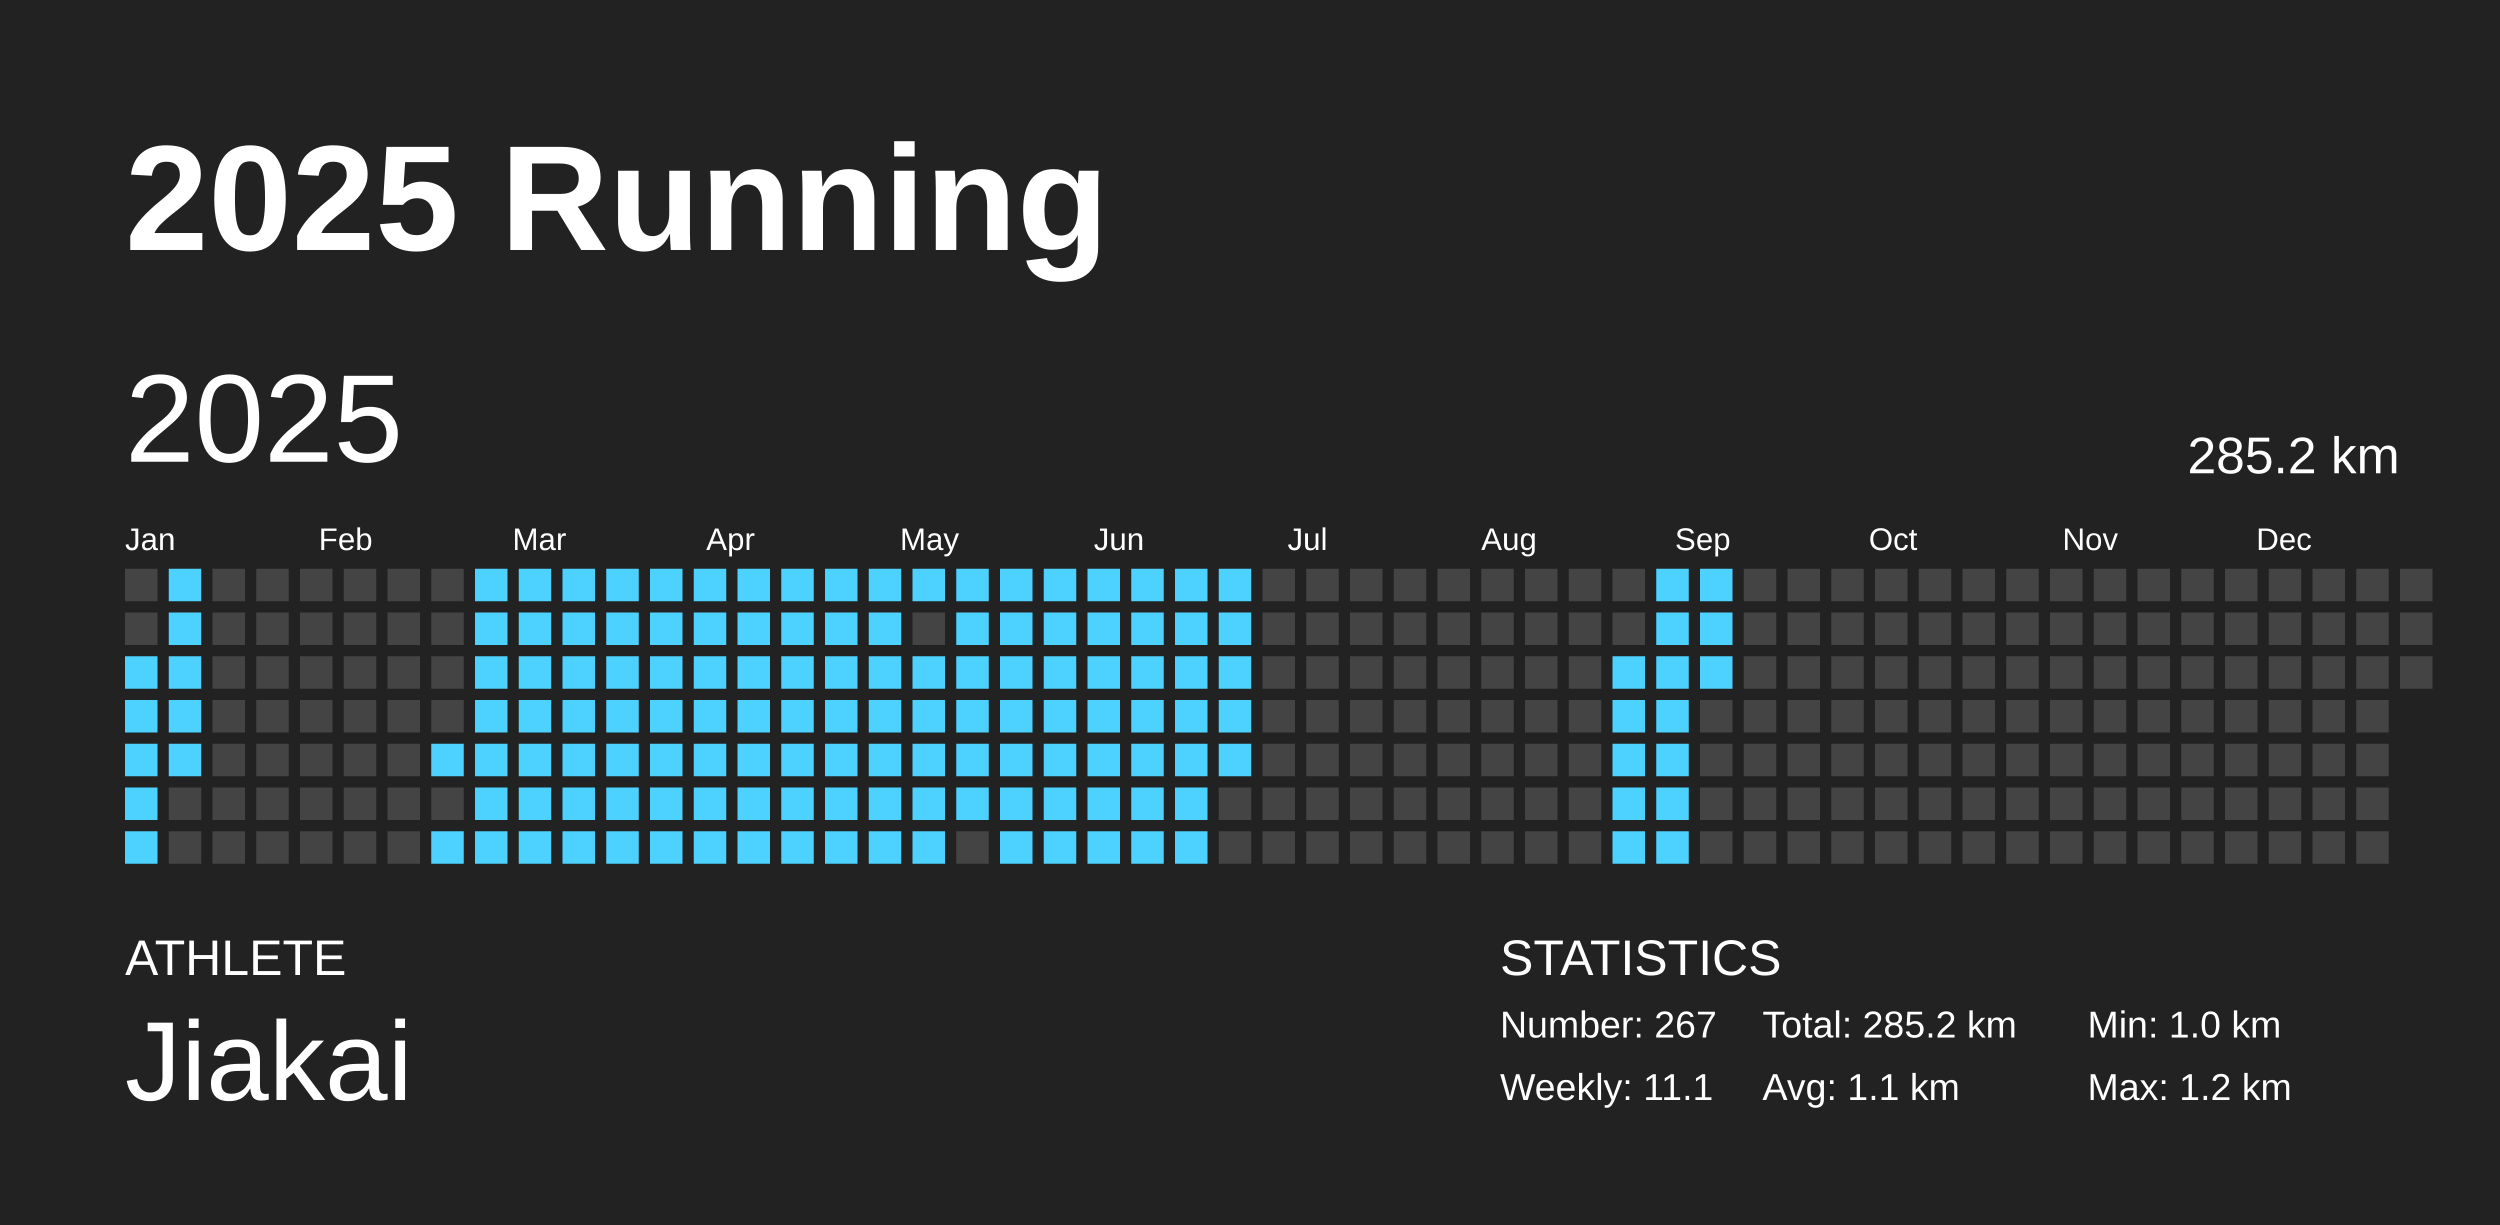
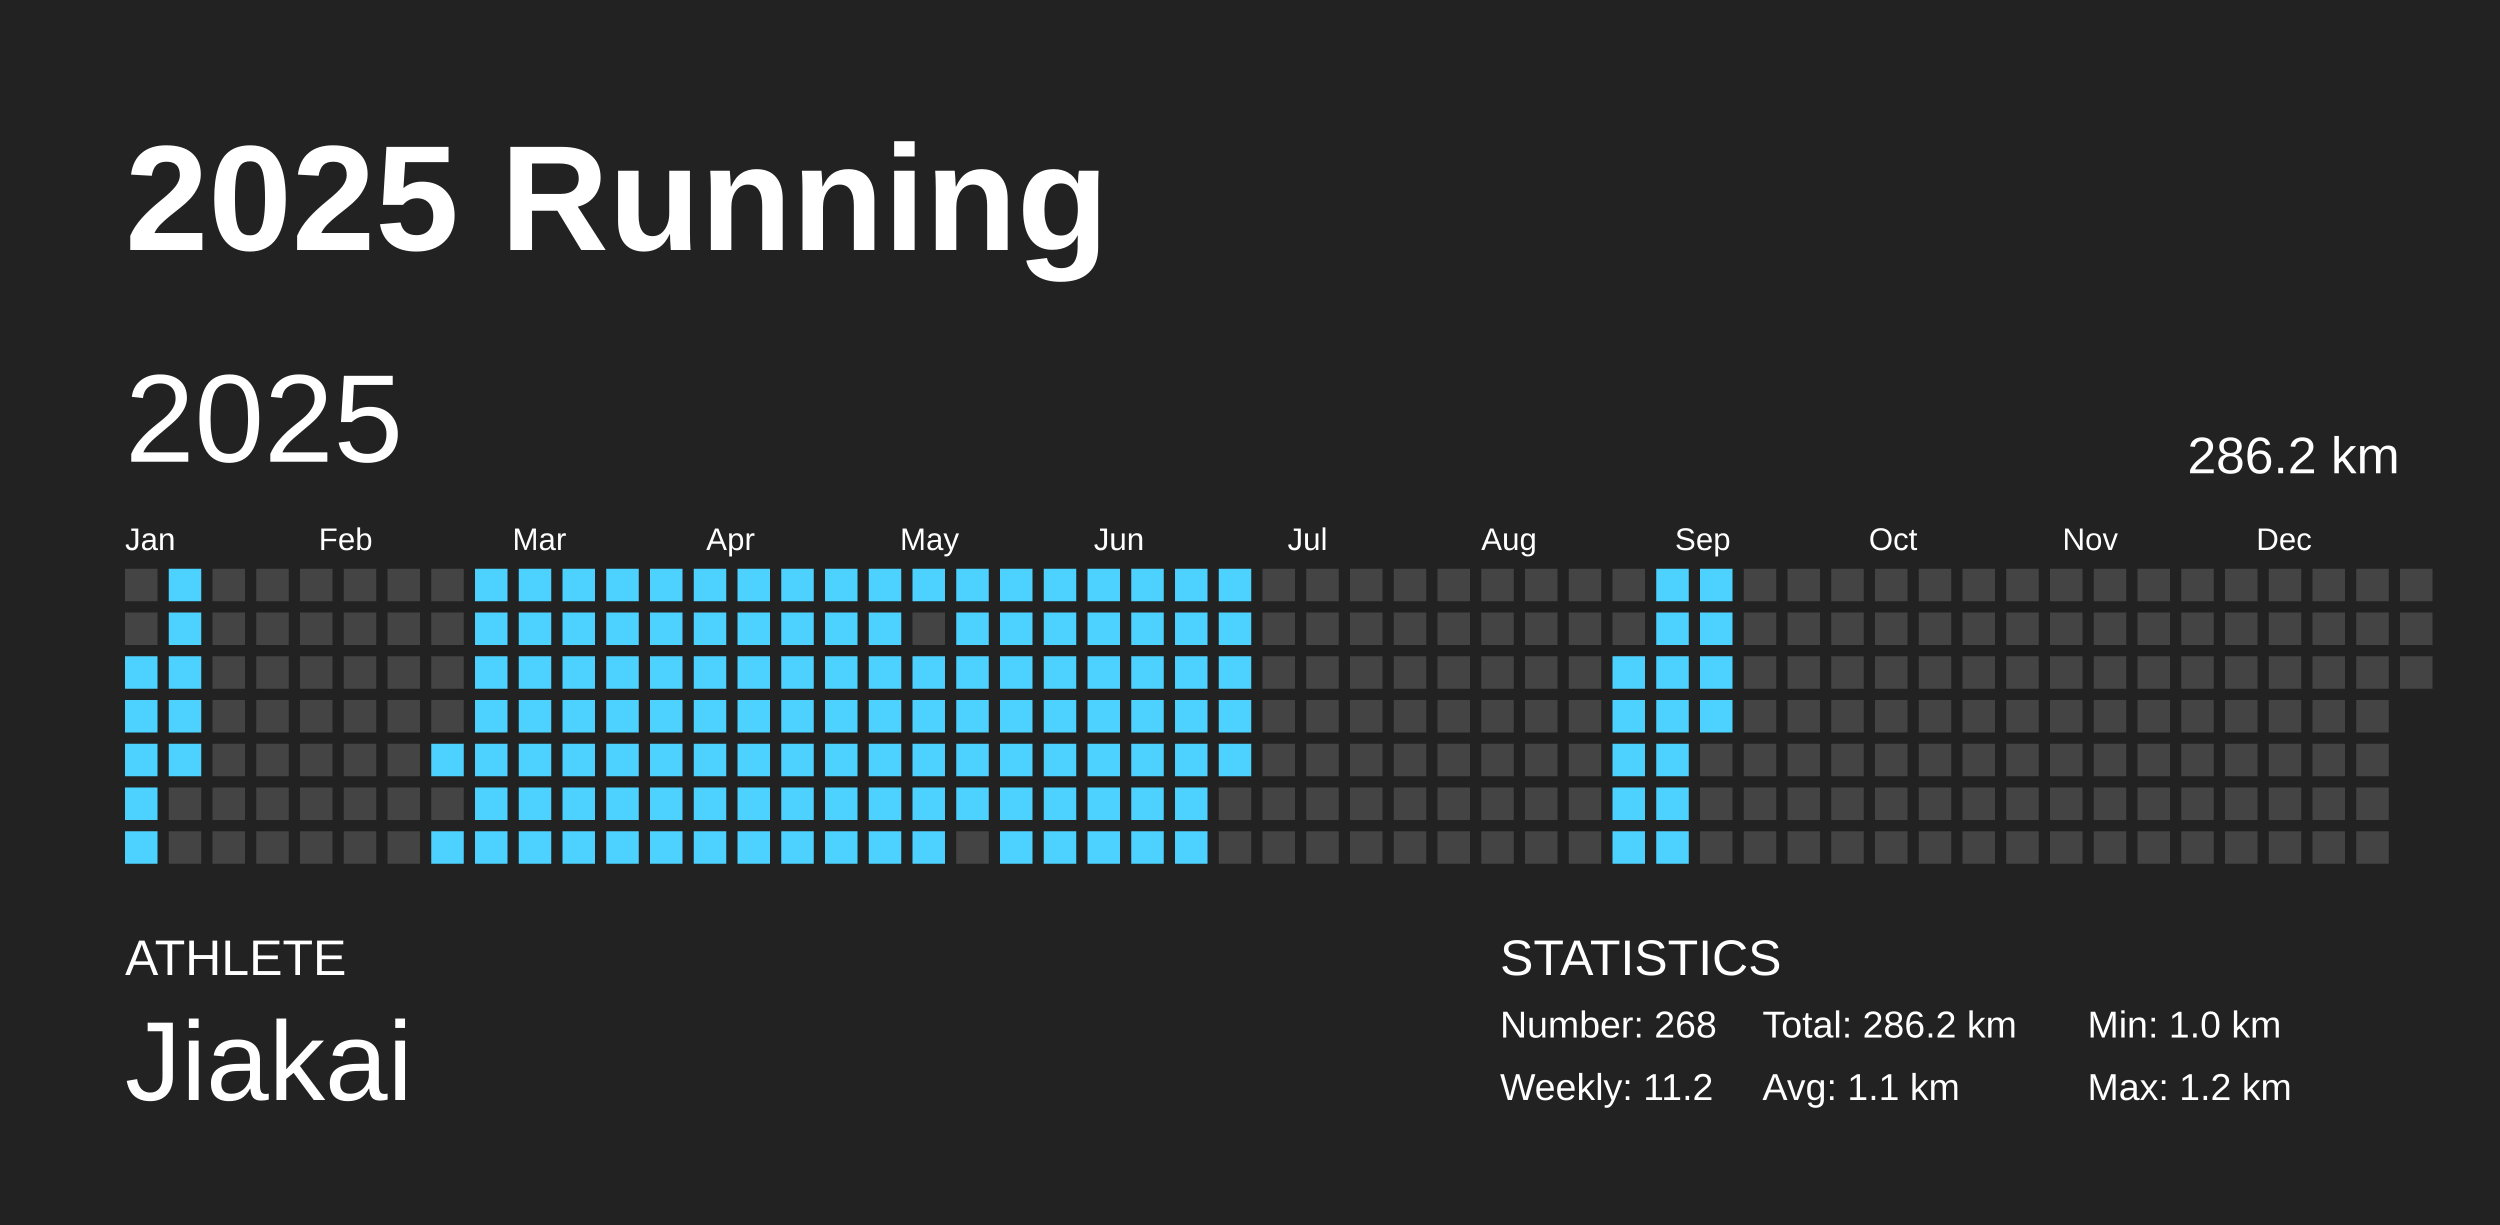
<svg xmlns="http://www.w3.org/2000/svg" baseProfile="full" height="98mm" version="1.1" viewBox="0,0,200,98" width="200mm">
  <defs />
  <rect fill="#222222" height="98" width="200" x="0" y="0" />
  <text fill="#FFFFFF" style="font-size:12px; font-family:Arial; font-weight:bold;" x="10" y="20">2025 Running</text>
  <text fill="#FFFFFF" style="font-size:4px; font-family:Arial" x="10" y="78">ATHLETE</text>
  <text fill="#FFFFFF" style="font-size:9px; font-family:Arial" x="10" y="88">Jiakai</text>
  <text fill="#FFFFFF" style="font-size:4px; font-family:Arial" x="120" y="78">STATISTICS</text>
-   <text fill="#FFFFFF" style="font-size:3px; font-family:Arial" x="120" y="83">Number: 267</text>
-   <text fill="#FFFFFF" style="font-size:3px; font-family:Arial" x="120" y="88">Weekly: 11.1</text>
-   <text fill="#FFFFFF" style="font-size:3px; font-family:Arial" x="141" y="83">Total: 285.2 km</text>
+   <text fill="#FFFFFF" style="font-size:3px; font-family:Arial" x="120" y="83">Number: 268</text>
+   <text fill="#FFFFFF" style="font-size:3px; font-family:Arial" x="120" y="88">Weekly: 11.2</text>
+   <text fill="#FFFFFF" style="font-size:3px; font-family:Arial" x="141" y="83">Total: 286.2 km</text>
  <text fill="#FFFFFF" style="font-size:3px; font-family:Arial" x="141" y="88">Avg: 1.1 km</text>
  <text fill="#FFFFFF" style="font-size:3px; font-family:Arial" x="167" y="83">Min: 1.0 km</text>
  <text fill="#FFFFFF" style="font-size:3px; font-family:Arial" x="167" y="88">Max: 1.2 km</text>
  <text dominant-baseline="hanging" fill="#FFFFFF" style="font-size:10.0px; font-family:Arial;" x="10" y="30">2025</text>
-   <text dominant-baseline="hanging" fill="#FFFFFF" style="font-size:4.125px; font-family:Arial;" x="175" y="35">285.2 km</text>
+   <text dominant-baseline="hanging" fill="#FFFFFF" style="font-size:4.125px; font-family:Arial;" x="175" y="35">286.2 km</text>
  <text fill="#FFFFFF" style="font-size:2.5px; font-family:Arial" x="10.0" y="44">Jan</text>
  <text fill="#FFFFFF" style="font-size:2.5px; font-family:Arial" x="25.5" y="44">Feb</text>
  <text fill="#FFFFFF" style="font-size:2.5px; font-family:Arial" x="41.0" y="44">Mar</text>
  <text fill="#FFFFFF" style="font-size:2.5px; font-family:Arial" x="56.5" y="44">Apr</text>
  <text fill="#FFFFFF" style="font-size:2.5px; font-family:Arial" x="72.0" y="44">May</text>
  <text fill="#FFFFFF" style="font-size:2.5px; font-family:Arial" x="87.5" y="44">Jun</text>
  <text fill="#FFFFFF" style="font-size:2.5px; font-family:Arial" x="103.0" y="44">Jul</text>
  <text fill="#FFFFFF" style="font-size:2.5px; font-family:Arial" x="118.5" y="44">Aug</text>
  <text fill="#FFFFFF" style="font-size:2.5px; font-family:Arial" x="134.0" y="44">Sep</text>
  <text fill="#FFFFFF" style="font-size:2.5px; font-family:Arial" x="149.5" y="44">Oct</text>
  <text fill="#FFFFFF" style="font-size:2.5px; font-family:Arial" x="165.0" y="44">Nov</text>
  <text fill="#FFFFFF" style="font-size:2.5px; font-family:Arial" x="180.5" y="44">Dec</text>
  <rect fill="#444444" height="2.6" width="2.6" x="10.0" y="45.5" />
  <rect fill="#444444" height="2.6" width="2.6" x="10.0" y="49.0" />
  <rect fill="#4dd2ff" height="2.6" width="2.6" x="10.0" y="52.5" />
  <rect fill="#4dd2ff" height="2.6" width="2.6" x="10.0" y="56.0" />
  <rect fill="#4dd2ff" height="2.6" width="2.6" x="10.0" y="59.5" />
  <rect fill="#4dd2ff" height="2.6" width="2.6" x="10.0" y="63.0" />
  <rect fill="#4dd2ff" height="2.6" width="2.6" x="10.0" y="66.5" />
  <rect fill="#4dd2ff" height="2.6" width="2.6" x="13.5" y="45.5" />
  <rect fill="#4dd2ff" height="2.6" width="2.6" x="13.5" y="49.0" />
  <rect fill="#4dd2ff" height="2.6" width="2.6" x="13.5" y="52.5" />
  <rect fill="#4dd2ff" height="2.6" width="2.6" x="13.5" y="56.0" />
  <rect fill="#4dd2ff" height="2.6" width="2.6" x="13.5" y="59.5" />
  <rect fill="#444444" height="2.6" width="2.6" x="13.5" y="63.0" />
  <rect fill="#444444" height="2.6" width="2.6" x="13.5" y="66.5" />
  <rect fill="#444444" height="2.6" width="2.6" x="17.0" y="45.5" />
  <rect fill="#444444" height="2.6" width="2.6" x="17.0" y="49.0" />
  <rect fill="#444444" height="2.6" width="2.6" x="17.0" y="52.5" />
  <rect fill="#444444" height="2.6" width="2.6" x="17.0" y="56.0" />
  <rect fill="#444444" height="2.6" width="2.6" x="17.0" y="59.5" />
  <rect fill="#444444" height="2.6" width="2.6" x="17.0" y="63.0" />
  <rect fill="#444444" height="2.6" width="2.6" x="17.0" y="66.5" />
  <rect fill="#444444" height="2.6" width="2.6" x="20.5" y="45.5" />
  <rect fill="#444444" height="2.6" width="2.6" x="20.5" y="49.0" />
  <rect fill="#444444" height="2.6" width="2.6" x="20.5" y="52.5" />
  <rect fill="#444444" height="2.6" width="2.6" x="20.5" y="56.0" />
  <rect fill="#444444" height="2.6" width="2.6" x="20.5" y="59.5" />
  <rect fill="#444444" height="2.6" width="2.6" x="20.5" y="63.0" />
  <rect fill="#444444" height="2.6" width="2.6" x="20.5" y="66.5" />
  <rect fill="#444444" height="2.6" width="2.6" x="24.0" y="45.5" />
  <rect fill="#444444" height="2.6" width="2.6" x="24.0" y="49.0" />
  <rect fill="#444444" height="2.6" width="2.6" x="24.0" y="52.5" />
  <rect fill="#444444" height="2.6" width="2.6" x="24.0" y="56.0" />
  <rect fill="#444444" height="2.6" width="2.6" x="24.0" y="59.5" />
  <rect fill="#444444" height="2.6" width="2.6" x="24.0" y="63.0" />
  <rect fill="#444444" height="2.6" width="2.6" x="24.0" y="66.5" />
  <rect fill="#444444" height="2.6" width="2.6" x="27.5" y="45.5" />
  <rect fill="#444444" height="2.6" width="2.6" x="27.5" y="49.0" />
  <rect fill="#444444" height="2.6" width="2.6" x="27.5" y="52.5" />
  <rect fill="#444444" height="2.6" width="2.6" x="27.5" y="56.0" />
  <rect fill="#444444" height="2.6" width="2.6" x="27.5" y="59.5" />
  <rect fill="#444444" height="2.6" width="2.6" x="27.5" y="63.0" />
  <rect fill="#444444" height="2.6" width="2.6" x="27.5" y="66.5" />
  <rect fill="#444444" height="2.6" width="2.6" x="31.0" y="45.5" />
  <rect fill="#444444" height="2.6" width="2.6" x="31.0" y="49.0" />
  <rect fill="#444444" height="2.6" width="2.6" x="31.0" y="52.5" />
  <rect fill="#444444" height="2.6" width="2.6" x="31.0" y="56.0" />
  <rect fill="#444444" height="2.6" width="2.6" x="31.0" y="59.5" />
  <rect fill="#444444" height="2.6" width="2.6" x="31.0" y="63.0" />
  <rect fill="#444444" height="2.6" width="2.6" x="31.0" y="66.5" />
  <rect fill="#444444" height="2.6" width="2.6" x="34.5" y="45.5" />
  <rect fill="#444444" height="2.6" width="2.6" x="34.5" y="49.0" />
  <rect fill="#444444" height="2.6" width="2.6" x="34.5" y="52.5" />
  <rect fill="#444444" height="2.6" width="2.6" x="34.5" y="56.0" />
  <rect fill="#4dd2ff" height="2.6" width="2.6" x="34.5" y="59.5" />
  <rect fill="#444444" height="2.6" width="2.6" x="34.5" y="63.0" />
  <rect fill="#4dd2ff" height="2.6" width="2.6" x="34.5" y="66.5" />
  <rect fill="#4dd2ff" height="2.6" width="2.6" x="38.0" y="45.5" />
  <rect fill="#4dd2ff" height="2.6" width="2.6" x="38.0" y="49.0" />
  <rect fill="#4dd2ff" height="2.6" width="2.6" x="38.0" y="52.5" />
  <rect fill="#4dd2ff" height="2.6" width="2.6" x="38.0" y="56.0" />
  <rect fill="#4dd2ff" height="2.6" width="2.6" x="38.0" y="59.5" />
  <rect fill="#4dd2ff" height="2.6" width="2.6" x="38.0" y="63.0" />
  <rect fill="#4dd2ff" height="2.6" width="2.6" x="38.0" y="66.5" />
  <rect fill="#4dd2ff" height="2.6" width="2.6" x="41.5" y="45.5" />
  <rect fill="#4dd2ff" height="2.6" width="2.6" x="41.5" y="49.0" />
  <rect fill="#4dd2ff" height="2.6" width="2.6" x="41.5" y="52.5" />
  <rect fill="#4dd2ff" height="2.6" width="2.6" x="41.5" y="56.0" />
  <rect fill="#4dd2ff" height="2.6" width="2.6" x="41.5" y="59.5" />
  <rect fill="#4dd2ff" height="2.6" width="2.6" x="41.5" y="63.0" />
  <rect fill="#4dd2ff" height="2.6" width="2.6" x="41.5" y="66.5" />
  <rect fill="#4dd2ff" height="2.6" width="2.6" x="45.0" y="45.5" />
  <rect fill="#4dd2ff" height="2.6" width="2.6" x="45.0" y="49.0" />
  <rect fill="#4dd2ff" height="2.6" width="2.6" x="45.0" y="52.5" />
  <rect fill="#4dd2ff" height="2.6" width="2.6" x="45.0" y="56.0" />
  <rect fill="#4dd2ff" height="2.6" width="2.6" x="45.0" y="59.5" />
  <rect fill="#4dd2ff" height="2.6" width="2.6" x="45.0" y="63.0" />
  <rect fill="#4dd2ff" height="2.6" width="2.6" x="45.0" y="66.5" />
  <rect fill="#4dd2ff" height="2.6" width="2.6" x="48.5" y="45.5" />
  <rect fill="#4dd2ff" height="2.6" width="2.6" x="48.5" y="49.0" />
  <rect fill="#4dd2ff" height="2.6" width="2.6" x="48.5" y="52.5" />
  <rect fill="#4dd2ff" height="2.6" width="2.6" x="48.5" y="56.0" />
  <rect fill="#4dd2ff" height="2.6" width="2.6" x="48.5" y="59.5" />
  <rect fill="#4dd2ff" height="2.6" width="2.6" x="48.5" y="63.0" />
  <rect fill="#4dd2ff" height="2.6" width="2.6" x="48.5" y="66.5" />
  <rect fill="#4dd2ff" height="2.6" width="2.6" x="52.0" y="45.5" />
  <rect fill="#4dd2ff" height="2.6" width="2.6" x="52.0" y="49.0" />
  <rect fill="#4dd2ff" height="2.6" width="2.6" x="52.0" y="52.5" />
  <rect fill="#4dd2ff" height="2.6" width="2.6" x="52.0" y="56.0" />
  <rect fill="#4dd2ff" height="2.6" width="2.6" x="52.0" y="59.5" />
  <rect fill="#4dd2ff" height="2.6" width="2.6" x="52.0" y="63.0" />
  <rect fill="#4dd2ff" height="2.6" width="2.6" x="52.0" y="66.5" />
  <rect fill="#4dd2ff" height="2.6" width="2.6" x="55.5" y="45.5" />
  <rect fill="#4dd2ff" height="2.6" width="2.6" x="55.5" y="49.0" />
  <rect fill="#4dd2ff" height="2.6" width="2.6" x="55.5" y="52.5" />
  <rect fill="#4dd2ff" height="2.6" width="2.6" x="55.5" y="56.0" />
  <rect fill="#4dd2ff" height="2.6" width="2.6" x="55.5" y="59.5" />
  <rect fill="#4dd2ff" height="2.6" width="2.6" x="55.5" y="63.0" />
  <rect fill="#4dd2ff" height="2.6" width="2.6" x="55.5" y="66.5" />
  <rect fill="#4dd2ff" height="2.6" width="2.6" x="59.0" y="45.5" />
  <rect fill="#4dd2ff" height="2.6" width="2.6" x="59.0" y="49.0" />
  <rect fill="#4dd2ff" height="2.6" width="2.6" x="59.0" y="52.5" />
  <rect fill="#4dd2ff" height="2.6" width="2.6" x="59.0" y="56.0" />
  <rect fill="#4dd2ff" height="2.6" width="2.6" x="59.0" y="59.5" />
  <rect fill="#4dd2ff" height="2.6" width="2.6" x="59.0" y="63.0" />
  <rect fill="#4dd2ff" height="2.6" width="2.6" x="59.0" y="66.5" />
  <rect fill="#4dd2ff" height="2.6" width="2.6" x="62.5" y="45.5" />
  <rect fill="#4dd2ff" height="2.6" width="2.6" x="62.5" y="49.0" />
  <rect fill="#4dd2ff" height="2.6" width="2.6" x="62.5" y="52.5" />
  <rect fill="#4dd2ff" height="2.6" width="2.6" x="62.5" y="56.0" />
  <rect fill="#4dd2ff" height="2.6" width="2.6" x="62.5" y="59.5" />
  <rect fill="#4dd2ff" height="2.6" width="2.6" x="62.5" y="63.0" />
  <rect fill="#4dd2ff" height="2.6" width="2.6" x="62.5" y="66.5" />
  <rect fill="#4dd2ff" height="2.6" width="2.6" x="66.0" y="45.5" />
  <rect fill="#4dd2ff" height="2.6" width="2.6" x="66.0" y="49.0" />
  <rect fill="#4dd2ff" height="2.6" width="2.6" x="66.0" y="52.5" />
  <rect fill="#4dd2ff" height="2.6" width="2.6" x="66.0" y="56.0" />
  <rect fill="#4dd2ff" height="2.6" width="2.6" x="66.0" y="59.5" />
  <rect fill="#4dd2ff" height="2.6" width="2.6" x="66.0" y="63.0" />
  <rect fill="#4dd2ff" height="2.6" width="2.6" x="66.0" y="66.5" />
  <rect fill="#4dd2ff" height="2.6" width="2.6" x="69.5" y="45.5" />
  <rect fill="#4dd2ff" height="2.6" width="2.6" x="69.5" y="49.0" />
  <rect fill="#4dd2ff" height="2.6" width="2.6" x="69.5" y="52.5" />
  <rect fill="#4dd2ff" height="2.6" width="2.6" x="69.5" y="56.0" />
  <rect fill="#4dd2ff" height="2.6" width="2.6" x="69.5" y="59.5" />
  <rect fill="#4dd2ff" height="2.6" width="2.6" x="69.5" y="63.0" />
  <rect fill="#4dd2ff" height="2.6" width="2.6" x="69.5" y="66.5" />
  <rect fill="#4dd2ff" height="2.6" width="2.6" x="73.0" y="45.5" />
  <rect fill="#444444" height="2.6" width="2.6" x="73.0" y="49.0" />
  <rect fill="#4dd2ff" height="2.6" width="2.6" x="73.0" y="52.5" />
  <rect fill="#4dd2ff" height="2.6" width="2.6" x="73.0" y="56.0" />
  <rect fill="#4dd2ff" height="2.6" width="2.6" x="73.0" y="59.5" />
  <rect fill="#4dd2ff" height="2.6" width="2.6" x="73.0" y="63.0" />
  <rect fill="#4dd2ff" height="2.6" width="2.6" x="73.0" y="66.5" />
  <rect fill="#4dd2ff" height="2.6" width="2.6" x="76.5" y="45.5" />
  <rect fill="#4dd2ff" height="2.6" width="2.6" x="76.5" y="49.0" />
  <rect fill="#4dd2ff" height="2.6" width="2.6" x="76.5" y="52.5" />
  <rect fill="#4dd2ff" height="2.6" width="2.6" x="76.5" y="56.0" />
  <rect fill="#4dd2ff" height="2.6" width="2.6" x="76.5" y="59.5" />
  <rect fill="#4dd2ff" height="2.6" width="2.6" x="76.5" y="63.0" />
  <rect fill="#444444" height="2.6" width="2.6" x="76.5" y="66.5" />
  <rect fill="#4dd2ff" height="2.6" width="2.6" x="80.0" y="45.5" />
  <rect fill="#4dd2ff" height="2.6" width="2.6" x="80.0" y="49.0" />
  <rect fill="#4dd2ff" height="2.6" width="2.6" x="80.0" y="52.5" />
  <rect fill="#4dd2ff" height="2.6" width="2.6" x="80.0" y="56.0" />
  <rect fill="#4dd2ff" height="2.6" width="2.6" x="80.0" y="59.5" />
  <rect fill="#4dd2ff" height="2.6" width="2.6" x="80.0" y="63.0" />
  <rect fill="#4dd2ff" height="2.6" width="2.6" x="80.0" y="66.5" />
  <rect fill="#4dd2ff" height="2.6" width="2.6" x="83.5" y="45.5" />
  <rect fill="#4dd2ff" height="2.6" width="2.6" x="83.5" y="49.0" />
  <rect fill="#4dd2ff" height="2.6" width="2.6" x="83.5" y="52.5" />
  <rect fill="#4dd2ff" height="2.6" width="2.6" x="83.5" y="56.0" />
  <rect fill="#4dd2ff" height="2.6" width="2.6" x="83.5" y="59.5" />
  <rect fill="#4dd2ff" height="2.6" width="2.6" x="83.5" y="63.0" />
  <rect fill="#4dd2ff" height="2.6" width="2.6" x="83.5" y="66.5" />
  <rect fill="#4dd2ff" height="2.6" width="2.6" x="87.0" y="45.5" />
  <rect fill="#4dd2ff" height="2.6" width="2.6" x="87.0" y="49.0" />
  <rect fill="#4dd2ff" height="2.6" width="2.6" x="87.0" y="52.5" />
  <rect fill="#4dd2ff" height="2.6" width="2.6" x="87.0" y="56.0" />
  <rect fill="#4dd2ff" height="2.6" width="2.6" x="87.0" y="59.5" />
  <rect fill="#4dd2ff" height="2.6" width="2.6" x="87.0" y="63.0" />
  <rect fill="#4dd2ff" height="2.6" width="2.6" x="87.0" y="66.5" />
  <rect fill="#4dd2ff" height="2.6" width="2.6" x="90.5" y="45.5" />
  <rect fill="#4dd2ff" height="2.6" width="2.6" x="90.5" y="49.0" />
  <rect fill="#4dd2ff" height="2.6" width="2.6" x="90.5" y="52.5" />
  <rect fill="#4dd2ff" height="2.6" width="2.6" x="90.5" y="56.0" />
  <rect fill="#4dd2ff" height="2.6" width="2.6" x="90.5" y="59.5" />
  <rect fill="#4dd2ff" height="2.6" width="2.6" x="90.5" y="63.0" />
  <rect fill="#4dd2ff" height="2.6" width="2.6" x="90.5" y="66.5" />
  <rect fill="#4dd2ff" height="2.6" width="2.6" x="94.0" y="45.5" />
  <rect fill="#4dd2ff" height="2.6" width="2.6" x="94.0" y="49.0" />
  <rect fill="#4dd2ff" height="2.6" width="2.6" x="94.0" y="52.5" />
  <rect fill="#4dd2ff" height="2.6" width="2.6" x="94.0" y="56.0" />
  <rect fill="#4dd2ff" height="2.6" width="2.6" x="94.0" y="59.5" />
  <rect fill="#4dd2ff" height="2.6" width="2.6" x="94.0" y="63.0" />
  <rect fill="#4dd2ff" height="2.6" width="2.6" x="94.0" y="66.5" />
  <rect fill="#4dd2ff" height="2.6" width="2.6" x="97.5" y="45.5" />
  <rect fill="#4dd2ff" height="2.6" width="2.6" x="97.5" y="49.0" />
  <rect fill="#4dd2ff" height="2.6" width="2.6" x="97.5" y="52.5" />
  <rect fill="#4dd2ff" height="2.6" width="2.6" x="97.5" y="56.0" />
  <rect fill="#4dd2ff" height="2.6" width="2.6" x="97.5" y="59.5" />
  <rect fill="#444444" height="2.6" width="2.6" x="97.5" y="63.0" />
  <rect fill="#444444" height="2.6" width="2.6" x="97.5" y="66.5" />
  <rect fill="#444444" height="2.6" width="2.6" x="101.0" y="45.5" />
  <rect fill="#444444" height="2.6" width="2.6" x="101.0" y="49.0" />
  <rect fill="#444444" height="2.6" width="2.6" x="101.0" y="52.5" />
  <rect fill="#444444" height="2.6" width="2.6" x="101.0" y="56.0" />
  <rect fill="#444444" height="2.6" width="2.6" x="101.0" y="59.5" />
  <rect fill="#444444" height="2.6" width="2.6" x="101.0" y="63.0" />
  <rect fill="#444444" height="2.6" width="2.6" x="101.0" y="66.5" />
  <rect fill="#444444" height="2.6" width="2.6" x="104.5" y="45.5" />
  <rect fill="#444444" height="2.6" width="2.6" x="104.5" y="49.0" />
  <rect fill="#444444" height="2.6" width="2.6" x="104.5" y="52.5" />
  <rect fill="#444444" height="2.6" width="2.6" x="104.5" y="56.0" />
  <rect fill="#444444" height="2.6" width="2.6" x="104.5" y="59.5" />
  <rect fill="#444444" height="2.6" width="2.6" x="104.5" y="63.0" />
  <rect fill="#444444" height="2.6" width="2.6" x="104.5" y="66.5" />
  <rect fill="#444444" height="2.6" width="2.6" x="108.0" y="45.5" />
  <rect fill="#444444" height="2.6" width="2.6" x="108.0" y="49.0" />
  <rect fill="#444444" height="2.6" width="2.6" x="108.0" y="52.5" />
  <rect fill="#444444" height="2.6" width="2.6" x="108.0" y="56.0" />
  <rect fill="#444444" height="2.6" width="2.6" x="108.0" y="59.5" />
  <rect fill="#444444" height="2.6" width="2.6" x="108.0" y="63.0" />
  <rect fill="#444444" height="2.6" width="2.6" x="108.0" y="66.5" />
  <rect fill="#444444" height="2.6" width="2.6" x="111.5" y="45.5" />
  <rect fill="#444444" height="2.6" width="2.6" x="111.5" y="49.0" />
  <rect fill="#444444" height="2.6" width="2.6" x="111.5" y="52.5" />
  <rect fill="#444444" height="2.6" width="2.6" x="111.5" y="56.0" />
  <rect fill="#444444" height="2.6" width="2.6" x="111.5" y="59.5" />
  <rect fill="#444444" height="2.6" width="2.6" x="111.5" y="63.0" />
  <rect fill="#444444" height="2.6" width="2.6" x="111.5" y="66.5" />
  <rect fill="#444444" height="2.6" width="2.6" x="115.0" y="45.5" />
  <rect fill="#444444" height="2.6" width="2.6" x="115.0" y="49.0" />
  <rect fill="#444444" height="2.6" width="2.6" x="115.0" y="52.5" />
  <rect fill="#444444" height="2.6" width="2.6" x="115.0" y="56.0" />
  <rect fill="#444444" height="2.6" width="2.6" x="115.0" y="59.5" />
  <rect fill="#444444" height="2.6" width="2.6" x="115.0" y="63.0" />
  <rect fill="#444444" height="2.6" width="2.6" x="115.0" y="66.5" />
  <rect fill="#444444" height="2.6" width="2.6" x="118.5" y="45.5" />
  <rect fill="#444444" height="2.6" width="2.6" x="118.5" y="49.0" />
  <rect fill="#444444" height="2.6" width="2.6" x="118.5" y="52.5" />
  <rect fill="#444444" height="2.6" width="2.6" x="118.5" y="56.0" />
  <rect fill="#444444" height="2.6" width="2.6" x="118.5" y="59.5" />
  <rect fill="#444444" height="2.6" width="2.6" x="118.5" y="63.0" />
  <rect fill="#444444" height="2.6" width="2.6" x="118.5" y="66.5" />
  <rect fill="#444444" height="2.6" width="2.6" x="122.0" y="45.5" />
  <rect fill="#444444" height="2.6" width="2.6" x="122.0" y="49.0" />
  <rect fill="#444444" height="2.6" width="2.6" x="122.0" y="52.5" />
  <rect fill="#444444" height="2.6" width="2.6" x="122.0" y="56.0" />
  <rect fill="#444444" height="2.6" width="2.6" x="122.0" y="59.5" />
  <rect fill="#444444" height="2.6" width="2.6" x="122.0" y="63.0" />
  <rect fill="#444444" height="2.6" width="2.6" x="122.0" y="66.5" />
  <rect fill="#444444" height="2.6" width="2.6" x="125.5" y="45.5" />
  <rect fill="#444444" height="2.6" width="2.6" x="125.5" y="49.0" />
  <rect fill="#444444" height="2.6" width="2.6" x="125.5" y="52.5" />
  <rect fill="#444444" height="2.6" width="2.6" x="125.5" y="56.0" />
  <rect fill="#444444" height="2.6" width="2.6" x="125.5" y="59.5" />
  <rect fill="#444444" height="2.6" width="2.6" x="125.5" y="63.0" />
  <rect fill="#444444" height="2.6" width="2.6" x="125.5" y="66.5" />
  <rect fill="#444444" height="2.6" width="2.6" x="129.0" y="45.5" />
  <rect fill="#444444" height="2.6" width="2.6" x="129.0" y="49.0" />
  <rect fill="#4dd2ff" height="2.6" width="2.6" x="129.0" y="52.5" />
  <rect fill="#4dd2ff" height="2.6" width="2.6" x="129.0" y="56.0" />
  <rect fill="#4dd2ff" height="2.6" width="2.6" x="129.0" y="59.5" />
  <rect fill="#4dd2ff" height="2.6" width="2.6" x="129.0" y="63.0" />
  <rect fill="#4dd2ff" height="2.6" width="2.6" x="129.0" y="66.5" />
  <rect fill="#4dd2ff" height="2.6" width="2.6" x="132.5" y="45.5" />
  <rect fill="#4dd2ff" height="2.6" width="2.6" x="132.5" y="49.0" />
  <rect fill="#4dd2ff" height="2.6" width="2.6" x="132.5" y="52.5" />
  <rect fill="#4dd2ff" height="2.6" width="2.6" x="132.5" y="56.0" />
  <rect fill="#4dd2ff" height="2.6" width="2.6" x="132.5" y="59.5" />
  <rect fill="#4dd2ff" height="2.6" width="2.6" x="132.5" y="63.0" />
  <rect fill="#4dd2ff" height="2.6" width="2.6" x="132.5" y="66.5" />
  <rect fill="#4dd2ff" height="2.6" width="2.6" x="136.0" y="45.5" />
  <rect fill="#4dd2ff" height="2.6" width="2.6" x="136.0" y="49.0" />
  <rect fill="#4dd2ff" height="2.6" width="2.6" x="136.0" y="52.5" />
-   <rect fill="#444444" height="2.6" width="2.6" x="136.0" y="56.0" />
+   <rect fill="#4dd2ff" height="2.6" width="2.6" x="136.0" y="56.0" />
  <rect fill="#444444" height="2.6" width="2.6" x="136.0" y="59.5" />
  <rect fill="#444444" height="2.6" width="2.6" x="136.0" y="63.0" />
  <rect fill="#444444" height="2.6" width="2.6" x="136.0" y="66.5" />
  <rect fill="#444444" height="2.6" width="2.6" x="139.5" y="45.5" />
  <rect fill="#444444" height="2.6" width="2.6" x="139.5" y="49.0" />
  <rect fill="#444444" height="2.6" width="2.6" x="139.5" y="52.5" />
  <rect fill="#444444" height="2.6" width="2.6" x="139.5" y="56.0" />
  <rect fill="#444444" height="2.6" width="2.6" x="139.5" y="59.5" />
  <rect fill="#444444" height="2.6" width="2.6" x="139.5" y="63.0" />
  <rect fill="#444444" height="2.6" width="2.6" x="139.5" y="66.5" />
  <rect fill="#444444" height="2.6" width="2.6" x="143.0" y="45.5" />
  <rect fill="#444444" height="2.6" width="2.6" x="143.0" y="49.0" />
  <rect fill="#444444" height="2.6" width="2.6" x="143.0" y="52.5" />
  <rect fill="#444444" height="2.6" width="2.6" x="143.0" y="56.0" />
  <rect fill="#444444" height="2.6" width="2.6" x="143.0" y="59.5" />
  <rect fill="#444444" height="2.6" width="2.6" x="143.0" y="63.0" />
  <rect fill="#444444" height="2.6" width="2.6" x="143.0" y="66.5" />
  <rect fill="#444444" height="2.6" width="2.6" x="146.5" y="45.5" />
  <rect fill="#444444" height="2.6" width="2.6" x="146.5" y="49.0" />
  <rect fill="#444444" height="2.6" width="2.6" x="146.5" y="52.5" />
  <rect fill="#444444" height="2.6" width="2.6" x="146.5" y="56.0" />
  <rect fill="#444444" height="2.6" width="2.6" x="146.5" y="59.5" />
  <rect fill="#444444" height="2.6" width="2.6" x="146.5" y="63.0" />
  <rect fill="#444444" height="2.6" width="2.6" x="146.5" y="66.5" />
  <rect fill="#444444" height="2.6" width="2.6" x="150.0" y="45.5" />
  <rect fill="#444444" height="2.6" width="2.6" x="150.0" y="49.0" />
  <rect fill="#444444" height="2.6" width="2.6" x="150.0" y="52.5" />
  <rect fill="#444444" height="2.6" width="2.6" x="150.0" y="56.0" />
  <rect fill="#444444" height="2.6" width="2.6" x="150.0" y="59.5" />
  <rect fill="#444444" height="2.6" width="2.6" x="150.0" y="63.0" />
  <rect fill="#444444" height="2.6" width="2.6" x="150.0" y="66.5" />
  <rect fill="#444444" height="2.6" width="2.6" x="153.5" y="45.5" />
  <rect fill="#444444" height="2.6" width="2.6" x="153.5" y="49.0" />
  <rect fill="#444444" height="2.6" width="2.6" x="153.5" y="52.5" />
  <rect fill="#444444" height="2.6" width="2.6" x="153.5" y="56.0" />
  <rect fill="#444444" height="2.6" width="2.6" x="153.5" y="59.5" />
  <rect fill="#444444" height="2.6" width="2.6" x="153.5" y="63.0" />
  <rect fill="#444444" height="2.6" width="2.6" x="153.5" y="66.5" />
  <rect fill="#444444" height="2.6" width="2.6" x="157.0" y="45.5" />
  <rect fill="#444444" height="2.6" width="2.6" x="157.0" y="49.0" />
  <rect fill="#444444" height="2.6" width="2.6" x="157.0" y="52.5" />
  <rect fill="#444444" height="2.6" width="2.6" x="157.0" y="56.0" />
  <rect fill="#444444" height="2.6" width="2.6" x="157.0" y="59.5" />
  <rect fill="#444444" height="2.6" width="2.6" x="157.0" y="63.0" />
  <rect fill="#444444" height="2.6" width="2.6" x="157.0" y="66.5" />
  <rect fill="#444444" height="2.6" width="2.6" x="160.5" y="45.5" />
  <rect fill="#444444" height="2.6" width="2.6" x="160.5" y="49.0" />
  <rect fill="#444444" height="2.6" width="2.6" x="160.5" y="52.5" />
  <rect fill="#444444" height="2.6" width="2.6" x="160.5" y="56.0" />
  <rect fill="#444444" height="2.6" width="2.6" x="160.5" y="59.5" />
  <rect fill="#444444" height="2.6" width="2.6" x="160.5" y="63.0" />
  <rect fill="#444444" height="2.6" width="2.6" x="160.5" y="66.5" />
  <rect fill="#444444" height="2.6" width="2.6" x="164.0" y="45.5" />
  <rect fill="#444444" height="2.6" width="2.6" x="164.0" y="49.0" />
  <rect fill="#444444" height="2.6" width="2.6" x="164.0" y="52.5" />
  <rect fill="#444444" height="2.6" width="2.6" x="164.0" y="56.0" />
  <rect fill="#444444" height="2.6" width="2.6" x="164.0" y="59.5" />
  <rect fill="#444444" height="2.6" width="2.6" x="164.0" y="63.0" />
  <rect fill="#444444" height="2.6" width="2.6" x="164.0" y="66.5" />
  <rect fill="#444444" height="2.6" width="2.6" x="167.5" y="45.5" />
  <rect fill="#444444" height="2.6" width="2.6" x="167.5" y="49.0" />
  <rect fill="#444444" height="2.6" width="2.6" x="167.5" y="52.5" />
  <rect fill="#444444" height="2.6" width="2.6" x="167.5" y="56.0" />
  <rect fill="#444444" height="2.6" width="2.6" x="167.5" y="59.5" />
  <rect fill="#444444" height="2.6" width="2.6" x="167.5" y="63.0" />
  <rect fill="#444444" height="2.6" width="2.6" x="167.5" y="66.5" />
  <rect fill="#444444" height="2.6" width="2.6" x="171.0" y="45.5" />
  <rect fill="#444444" height="2.6" width="2.6" x="171.0" y="49.0" />
  <rect fill="#444444" height="2.6" width="2.6" x="171.0" y="52.5" />
  <rect fill="#444444" height="2.6" width="2.6" x="171.0" y="56.0" />
  <rect fill="#444444" height="2.6" width="2.6" x="171.0" y="59.5" />
  <rect fill="#444444" height="2.6" width="2.6" x="171.0" y="63.0" />
  <rect fill="#444444" height="2.6" width="2.6" x="171.0" y="66.5" />
  <rect fill="#444444" height="2.6" width="2.6" x="174.5" y="45.5" />
  <rect fill="#444444" height="2.6" width="2.6" x="174.5" y="49.0" />
  <rect fill="#444444" height="2.6" width="2.6" x="174.5" y="52.5" />
  <rect fill="#444444" height="2.6" width="2.6" x="174.5" y="56.0" />
  <rect fill="#444444" height="2.6" width="2.6" x="174.5" y="59.5" />
  <rect fill="#444444" height="2.6" width="2.6" x="174.5" y="63.0" />
  <rect fill="#444444" height="2.6" width="2.6" x="174.5" y="66.5" />
  <rect fill="#444444" height="2.6" width="2.6" x="178.0" y="45.5" />
  <rect fill="#444444" height="2.6" width="2.6" x="178.0" y="49.0" />
  <rect fill="#444444" height="2.6" width="2.6" x="178.0" y="52.5" />
  <rect fill="#444444" height="2.6" width="2.6" x="178.0" y="56.0" />
  <rect fill="#444444" height="2.6" width="2.6" x="178.0" y="59.5" />
  <rect fill="#444444" height="2.6" width="2.6" x="178.0" y="63.0" />
  <rect fill="#444444" height="2.6" width="2.6" x="178.0" y="66.5" />
  <rect fill="#444444" height="2.6" width="2.6" x="181.5" y="45.5" />
  <rect fill="#444444" height="2.6" width="2.6" x="181.5" y="49.0" />
  <rect fill="#444444" height="2.6" width="2.6" x="181.5" y="52.5" />
  <rect fill="#444444" height="2.6" width="2.6" x="181.5" y="56.0" />
  <rect fill="#444444" height="2.6" width="2.6" x="181.5" y="59.5" />
  <rect fill="#444444" height="2.6" width="2.6" x="181.5" y="63.0" />
  <rect fill="#444444" height="2.6" width="2.6" x="181.5" y="66.5" />
  <rect fill="#444444" height="2.6" width="2.6" x="185.0" y="45.5" />
  <rect fill="#444444" height="2.6" width="2.6" x="185.0" y="49.0" />
  <rect fill="#444444" height="2.6" width="2.6" x="185.0" y="52.5" />
  <rect fill="#444444" height="2.6" width="2.6" x="185.0" y="56.0" />
  <rect fill="#444444" height="2.6" width="2.6" x="185.0" y="59.5" />
  <rect fill="#444444" height="2.6" width="2.6" x="185.0" y="63.0" />
  <rect fill="#444444" height="2.6" width="2.6" x="185.0" y="66.5" />
  <rect fill="#444444" height="2.6" width="2.6" x="188.5" y="45.5" />
  <rect fill="#444444" height="2.6" width="2.6" x="188.5" y="49.0" />
  <rect fill="#444444" height="2.6" width="2.6" x="188.5" y="52.5" />
  <rect fill="#444444" height="2.6" width="2.6" x="188.5" y="56.0" />
  <rect fill="#444444" height="2.6" width="2.6" x="188.5" y="59.5" />
  <rect fill="#444444" height="2.6" width="2.6" x="188.5" y="63.0" />
  <rect fill="#444444" height="2.6" width="2.6" x="188.5" y="66.5" />
  <rect fill="#444444" height="2.6" width="2.6" x="192.0" y="45.5" />
  <rect fill="#444444" height="2.6" width="2.6" x="192.0" y="49.0" />
  <rect fill="#444444" height="2.6" width="2.6" x="192.0" y="52.5" />
</svg>
